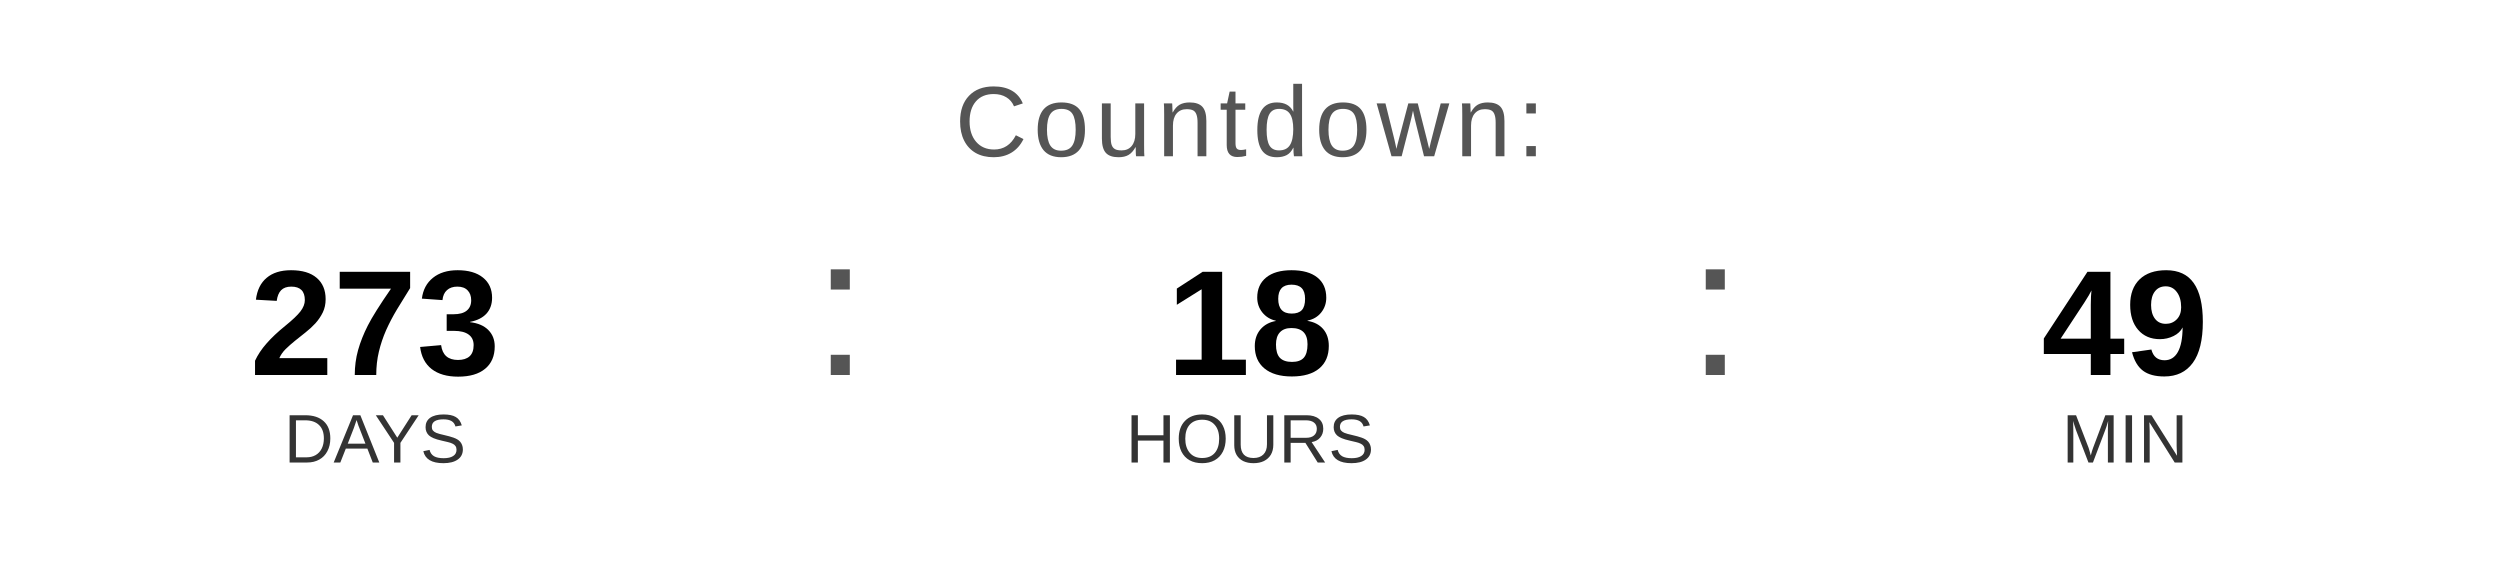
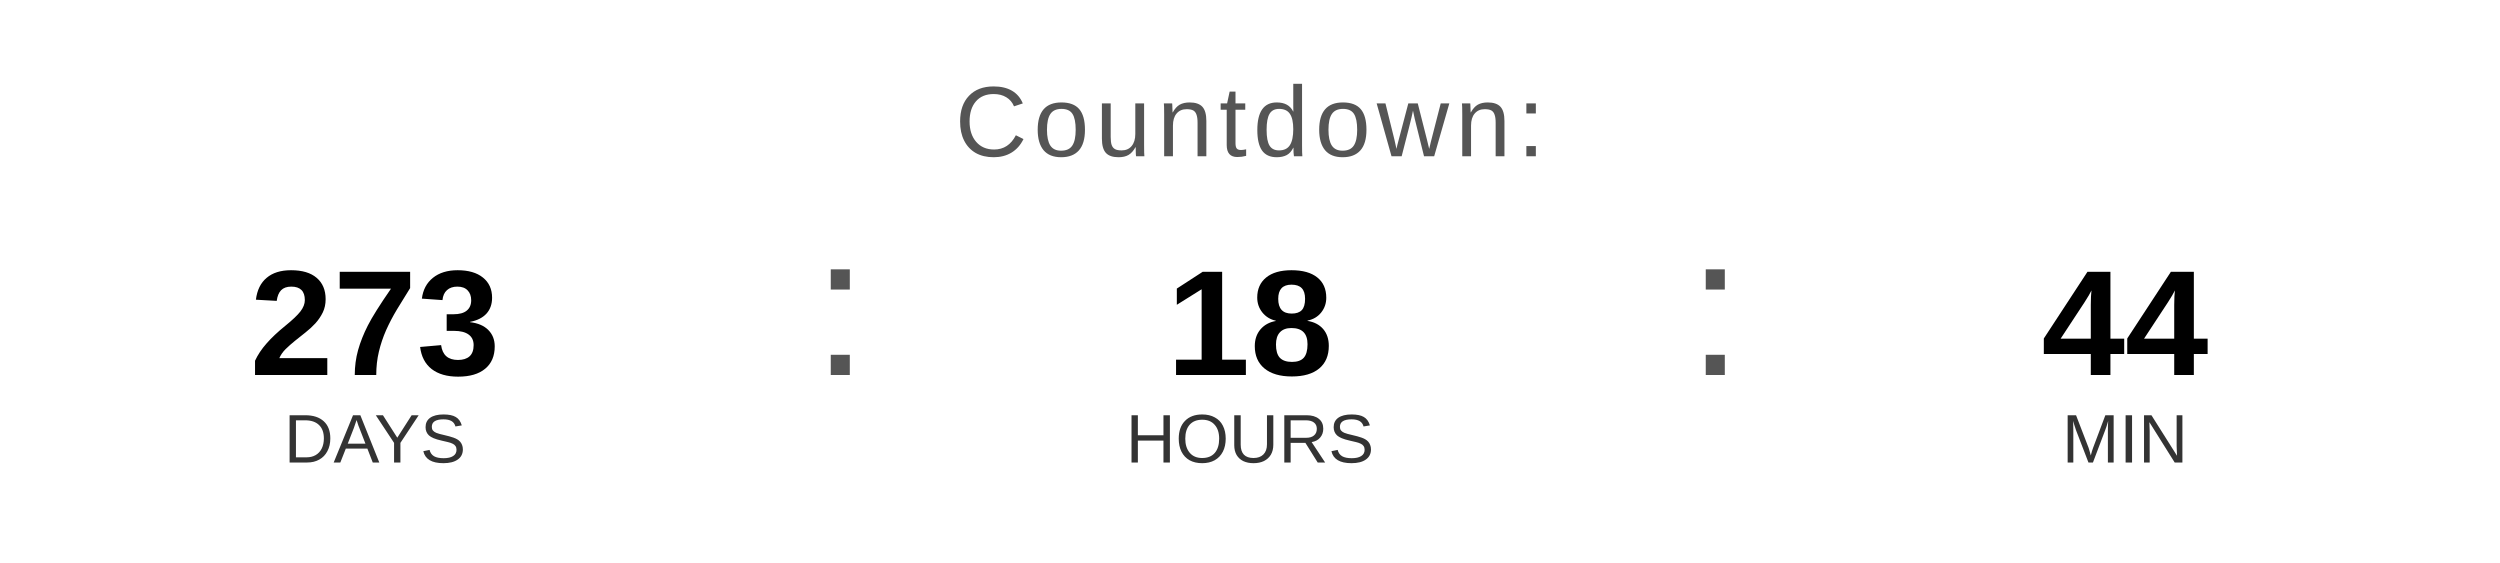
<svg xmlns="http://www.w3.org/2000/svg" width="400" height="90" viewBox="0 0 400 90">
  <text x="200" y="25" font-family="Arial, Helvetica, sans-serif" font-size="16" fill="#555555" text-anchor="middle" letter-spacing="1">
    Countdown:
  </text>
  <text x="60" y="60" font-family="Arial, Helvetica, sans-serif" font-size="24" font-weight="bold" fill="#000000" text-anchor="middle">273</text>
  <text x="60" y="74" font-family="Arial, Helvetica, sans-serif" font-size="11" fill="#333333" text-anchor="middle">DAYS</text>
  <text x="130" y="60" font-family="Arial, sans-serif" font-size="32" fill="#555555">:</text>
  <text x="200" y="60" font-family="Arial, Helvetica, sans-serif" font-size="24" font-weight="bold" fill="#000000" text-anchor="middle">18</text>
  <text x="200" y="74" font-family="Arial, Helvetica, sans-serif" font-size="11" fill="#333333" text-anchor="middle">HOURS</text>
  <text x="270" y="60" font-family="Arial, sans-serif" font-size="32" fill="#555555">:</text>
-   <text x="340" y="60" font-family="Arial, Helvetica, sans-serif" font-size="24" font-weight="bold" fill="#000000" text-anchor="middle">49</text>
+   <text x="340" y="60" font-family="Arial, Helvetica, sans-serif" font-size="24" font-weight="bold" fill="#000000" text-anchor="middle">44</text>
  <text x="340" y="74" font-family="Arial, Helvetica, sans-serif" font-size="11" fill="#333333" text-anchor="middle">MIN</text>
</svg>
